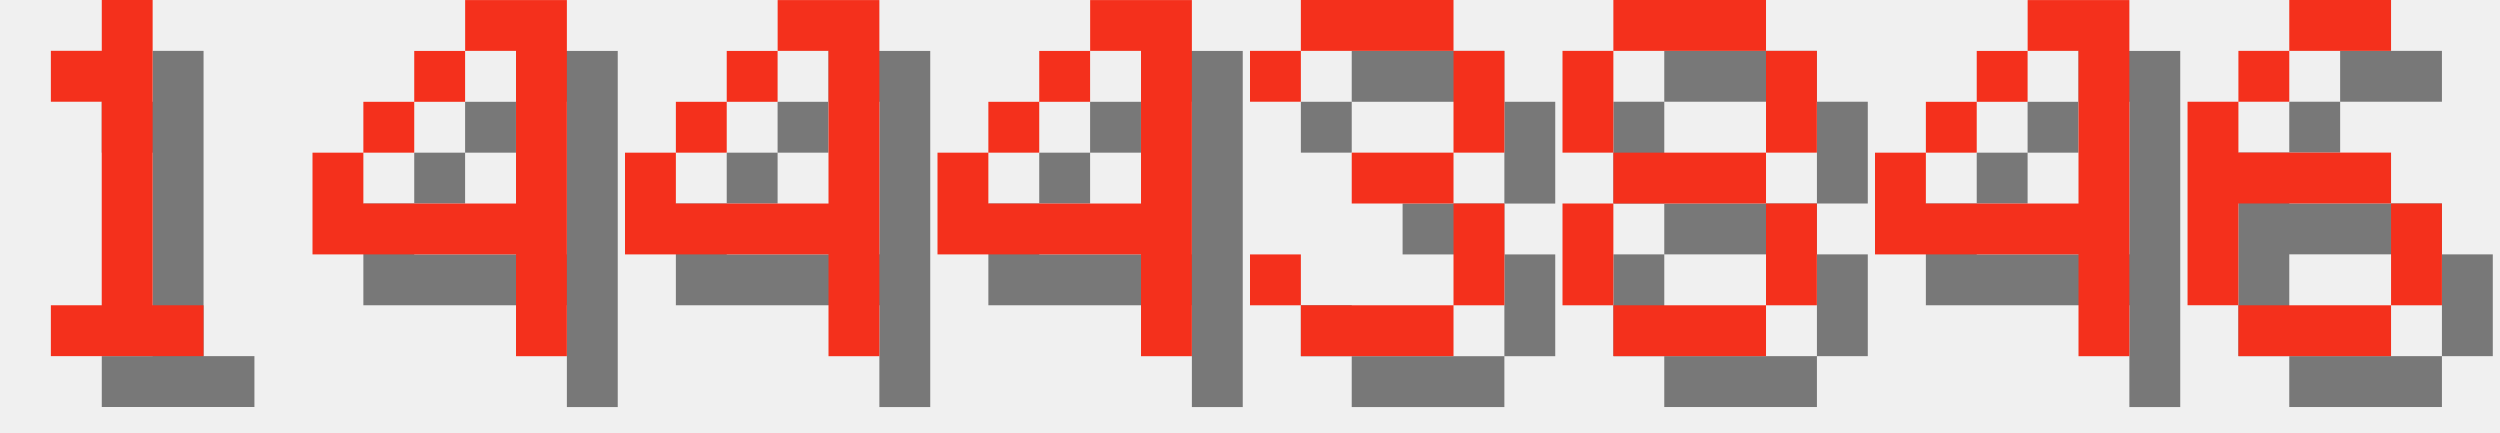
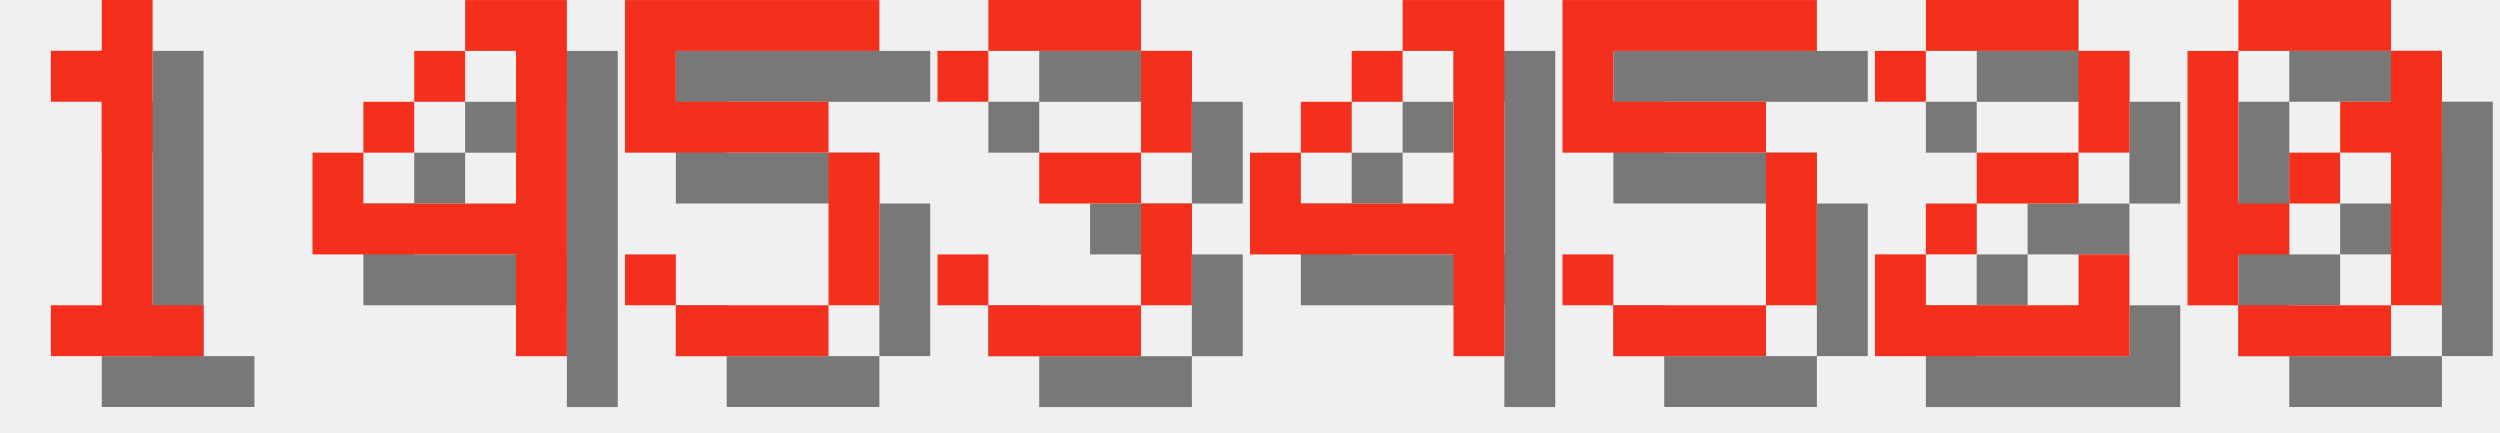
<svg xmlns="http://www.w3.org/2000/svg" version="1.1" width="208.0" height="36">
  <style>
        .text-foreground {
            fill: #F4301C;
        }
        .text-shadow {
            fill: #000000;
            fill-opacity: 0.5;
        }
    </style>
  <g class="digit" id="digit_1" transform="translate(0.0, 0), scale(4)">
    <path id="digit_1_shadow" class="text-shadow" d="m2.117 2.117v1.058h1.058v4.233h-1.058v1.058h3.175v-1.058h-1.058v-6.35h-1.058v1.058h-1.058z" fill-opacity=".5" style="paint-order:stroke fill markers" />
    <path id="digit_1_fg" class="text-foreground" d="m1.058 1.058v1.058h1.058v4.233h-1.058v1.058h3.175v-1.058h-1.058v-6.35h-1.058v1.058h-1.058z" fill="#fff" style="paint-order:stroke fill markers" />
  </g>
  <g class="digit" id="digit_4" transform="translate(26.0, 0), scale(4)">
    <path id="digit_4_shadow" class="text-shadow" d="m4.233 1.058v1.058h1.058v3.175h-3.175v-1.058h-1.058v2.117h4.233v2.117h1.058v-7.408h-2.117zm-2.117 3.175h1.058v-1.058h-1.058v1.058zm1.058-1.058h1.058v-1.058h-1.058v1.058z" fill-opacity=".5" style="paint-order:stroke fill markers" />
    <path id="digit_4_fg" class="text-foreground" d="m3.175 0v1.058h1.058v3.175h-3.175v-1.058h-1.058v2.117h4.233v2.117h1.058v-7.408h-2.117zm-2.117 3.175h1.058v-1.058h-1.058v1.058zm1.058-1.058h1.058v-1.058h-1.058v1.058z" fill="#fff" style="paint-order:stroke fill markers" />
  </g>
-   <g class="digit" id="digit_4" transform="translate(52.0, 0), scale(4)">
+   <g class="digit" id="digit_5" transform="translate(52.0, 0), scale(4)">
+     <path id="digit_5_shadow" class="text-shadow" d="m1.058 1.058v3.175h4.233v3.175h-3.175v-1.058h-1.058v1.058h1.058v1.058h3.175v-1.058h1.058v-3.175h-1.058v-1.058h-3.175v-1.058h4.233v-1.058h-5.292z" fill-opacity=".5" style="paint-order:stroke fill markers" />
+     <path id="digit_5_fg" class="text-foreground" d="m0 0v3.175h4.233v3.175h-3.175v-1.058h-1.058v1.058h1.058v1.058h3.175v-1.058h1.058v-3.175h-1.058v-1.058h-3.175v-1.058h4.233v-1.058h-5.292z" fill="#fff" style="paint-order:stroke fill markers" />
+   </g>
+   <g class="digit" id="digit_3" transform="translate(78.0, 0), scale(4)">
+     <path id="digit_3_shadow" class="text-shadow" d="m1.058 2.117v1.058h1.058v-1.058h3.175v2.117h-2.117v1.058h2.117v2.117h-3.175v-1.058h-1.058v1.058h1.058v1.058h3.175v-1.058h1.058v-2.117h-1.058v-1.058h1.058v-2.117h-1.058v-1.058h-3.175v1.058h-1.058z" fill-opacity=".5" style="paint-order:stroke fill markers" />
+     <path id="digit_3_fg" class="text-foreground" d="m0 1.058v1.058h1.058v-1.058h3.175v2.117h-2.117v1.058h2.117v2.117h-3.175v-1.058h-1.058v1.058h1.058v1.058h3.175v-1.058h1.058v-2.117h-1.058v-1.058h1.058v-2.117h-1.058v-1.058h-3.175v1.058h-1.058z" fill="#fff" style="paint-order:stroke fill markers" />
+   </g>
+   <g class="digit" id="digit_4" transform="translate(104.0, 0), scale(4)">
    <path id="digit_4_shadow" class="text-shadow" d="m4.233 1.058v1.058h1.058v3.175h-3.175v-1.058h-1.058v2.117h4.233v2.117h1.058v-7.408h-2.117zm-2.117 3.175h1.058v-1.058h-1.058v1.058zm1.058-1.058h1.058v-1.058h-1.058v1.058z" fill-opacity=".5" style="paint-order:stroke fill markers" />
    <path id="digit_4_fg" class="text-foreground" d="m3.175 0v1.058h1.058v3.175h-3.175v-1.058h-1.058v2.117h4.233v2.117h1.058v-7.408h-2.117zm-2.117 3.175h1.058v-1.058h-1.058v1.058zm1.058-1.058h1.058v-1.058h-1.058v1.058z" fill="#fff" style="paint-order:stroke fill markers" />
  </g>
-   <g class="digit" id="digit_4" transform="translate(78.0, 0), scale(4)">
-     <path id="digit_4_shadow" class="text-shadow" d="m4.233 1.058v1.058h1.058v3.175h-3.175v-1.058h-1.058v2.117h4.233v2.117h1.058v-7.408h-2.117zm-2.117 3.175h1.058v-1.058h-1.058v1.058zm1.058-1.058h1.058v-1.058h-1.058v1.058z" fill-opacity=".5" style="paint-order:stroke fill markers" />
-     <path id="digit_4_fg" class="text-foreground" d="m3.175 0v1.058h1.058v3.175h-3.175v-1.058h-1.058v2.117h4.233v2.117h1.058v-7.408h-2.117zm-2.117 3.175h1.058v-1.058h-1.058v1.058zm1.058-1.058h1.058v-1.058h-1.058v1.058z" fill="#fff" style="paint-order:stroke fill markers" />
+   <g class="digit" id="digit_5" transform="translate(130.0, 0), scale(4)">
+     <path id="digit_5_shadow" class="text-shadow" d="m1.058 1.058v3.175h4.233v3.175h-3.175v-1.058h-1.058v1.058h1.058v1.058h3.175v-1.058h1.058v-3.175h-1.058v-1.058h-3.175v-1.058h4.233v-1.058h-5.292z" fill-opacity=".5" style="paint-order:stroke fill markers" />
+     <path id="digit_5_fg" class="text-foreground" d="m0 0v3.175h4.233v3.175h-3.175v-1.058h-1.058v1.058h1.058v1.058h3.175v-1.058h1.058v-3.175h-1.058v-1.058h-3.175v-1.058h4.233v-1.058h-5.292z" fill="#fff" style="paint-order:stroke fill markers" />
  </g>
-   <g class="digit" id="digit_3" transform="translate(104.0, 0), scale(4)">
-     <path id="digit_3_shadow" class="text-shadow" d="m1.058 2.117v1.058h1.058v-1.058h3.175v2.117h-2.117v1.058h2.117v2.117h-3.175v-1.058h-1.058v1.058h1.058v1.058h3.175v-1.058h1.058v-2.117h-1.058v-1.058h1.058v-2.117h-1.058v-1.058h-3.175v1.058h-1.058z" fill-opacity=".5" style="paint-order:stroke fill markers" />
-     <path id="digit_3_fg" class="text-foreground" d="m0 1.058v1.058h1.058v-1.058h3.175v2.117h-2.117v1.058h2.117v2.117h-3.175v-1.058h-1.058v1.058h1.058v1.058h3.175v-1.058h1.058v-2.117h-1.058v-1.058h1.058v-2.117h-1.058v-1.058h-3.175v1.058h-1.058z" fill="#fff" style="paint-order:stroke fill markers" />
+   <g class="digit" id="digit_2" transform="translate(156.0, 0), scale(4)">
+     <path id="digit_2_shadow" class="text-shadow" d="m1.058 2.117v1.058h1.058v-1.058h3.175v2.117h-2.117v1.058h-1.058v1.058h-1.058v2.117h5.292v-2.117h-1.058v1.058h-3.175v-1.058h1.058v-1.058h2.117v-1.058h1.058v-2.117h-1.058v-1.058h-3.175v1.058h-1.058z" fill-opacity=".5" style="paint-order:stroke fill markers" />
+     <path id="digit_2_fg" class="text-foreground" d="m0 1.058v1.058h1.058v-1.058h3.175v2.117h-2.117v1.058h-1.058v1.058h-1.058v2.117h5.292v-2.117h-1.058v1.058h-3.175v-1.058h1.058v-1.058h2.117v-1.058h1.058v-2.117h-1.058v-1.058h-3.175v1.058h-1.058z" fill="#fff" style="paint-order:stroke fill markers" />
  </g>
-   <g class="digit" id="digit_8" transform="translate(130.0, 0), scale(4)">
-     <path id="digit_8_shadow" class="text-shadow" d="m2.117 1.058v1.058h3.175v-1.058h-3.175zm3.175 1.058v2.117h1.058v-2.117h-1.058zm0 2.117h-3.175v1.058h3.175v-1.058zm0 1.058v2.117h1.058v-2.117h-1.058zm0 2.117h-3.175v1.058h3.175v-1.058zm-3.175 0v-2.117h-1.058v2.117h1.058zm0-3.175v-2.117h-1.058v2.117h1.058z" fill-opacity=".5" style="paint-order:stroke fill markers" />
-     <path id="digit_8_fg" class="text-foreground" d="m1.058 0v1.058h3.175v-1.058h-3.175zm3.175 1.058v2.117h1.058v-2.117h-1.058zm0 2.117h-3.175v1.058h3.175v-1.058zm0 1.058v2.117h1.058v-2.117h-1.058zm0 2.117h-3.175v1.058h3.175v-1.058zm-3.175 0v-2.117h-1.058v2.117h1.058zm0-3.175v-2.117h-1.058v2.117h1.058z" fill="#fff" style="paint-order:stroke fill markers" />
-   </g>
-   <g class="digit" id="digit_4" transform="translate(156.0, 0), scale(4)">
-     <path id="digit_4_shadow" class="text-shadow" d="m4.233 1.058v1.058h1.058v3.175h-3.175v-1.058h-1.058v2.117h4.233v2.117h1.058v-7.408h-2.117zm-2.117 3.175h1.058v-1.058h-1.058v1.058zm1.058-1.058h1.058v-1.058h-1.058v1.058z" fill-opacity=".5" style="paint-order:stroke fill markers" />
-     <path id="digit_4_fg" class="text-foreground" d="m3.175 0v1.058h1.058v3.175h-3.175v-1.058h-1.058v2.117h4.233v2.117h1.058v-7.408h-2.117zm-2.117 3.175h1.058v-1.058h-1.058v1.058zm1.058-1.058h1.058v-1.058h-1.058v1.058z" fill="#fff" style="paint-order:stroke fill markers" />
-   </g>
-   <g class="digit" id="digit_6" transform="translate(182.0, 0), scale(4)">
-     <path id="digit_6_shadow" class="text-shadow" d="m3.175 1.058v1.058h2.117v-1.058h-2.117zm0 1.058h-1.058v1.058h1.058v-1.058zm-1.058 1.058h-1.058v4.233h1.058v-2.117h3.175v-1.058h-3.175v-1.058zm3.175 2.117v2.117h1.058v-2.117h-1.058zm0 2.117h-3.175v1.058h3.175v-1.058z" fill-opacity=".5" style="paint-order:stroke fill markers" />
-     <path id="digit_6_fg" class="text-foreground" d="m2.117 0v1.058h2.117v-1.058h-2.117zm0 1.058h-1.058v1.058h1.058v-1.058zm-1.058 1.058h-1.058v4.233h1.058v-2.117h3.175v-1.058h-3.175v-1.058zm3.175 2.117v2.117h1.058v-2.117h-1.058zm0 2.117h-3.175v1.058h3.175v-1.058z" fill="#fff" style="paint-order:stroke fill markers" />
+   <g class="digit" id="digit_0" transform="translate(182.0, 0), scale(4)">
+     <path id="digit_0_shadow" class="text-shadow" d="m2.117 1.058v1.058h3.175v-1.058h-3.175zm3.175 1.058v1.058h-1.058v1.058h1.058v3.175h1.058v-5.292h-1.058zm0 5.292h-3.175v1.058h3.175v-1.058zm-3.175 0v-1.058h1.058v-1.058h-1.058v-3.175h-1.058v5.292h1.058zm1.058-2.117h1.058v-1.058h-1.058v1.058z" fill-opacity=".5" style="paint-order:stroke fill markers" />
+     <path id="digit_0_fg" class="text-foreground" d="m1.058 0v1.058h3.175v-1.058h-3.175zm3.175 1.058v1.058h-1.058v1.058h1.058v3.175h1.058v-5.292h-1.058zm0 5.292h-3.175v1.058h3.175v-1.058zm-3.175 0v-1.058h1.058v-1.058h-1.058v-3.175h-1.058v5.292h1.058zm1.058-2.117h1.058v-1.058h-1.058v1.058z" fill="#fff" style="paint-order:stroke fill markers" />
  </g>
</svg>
